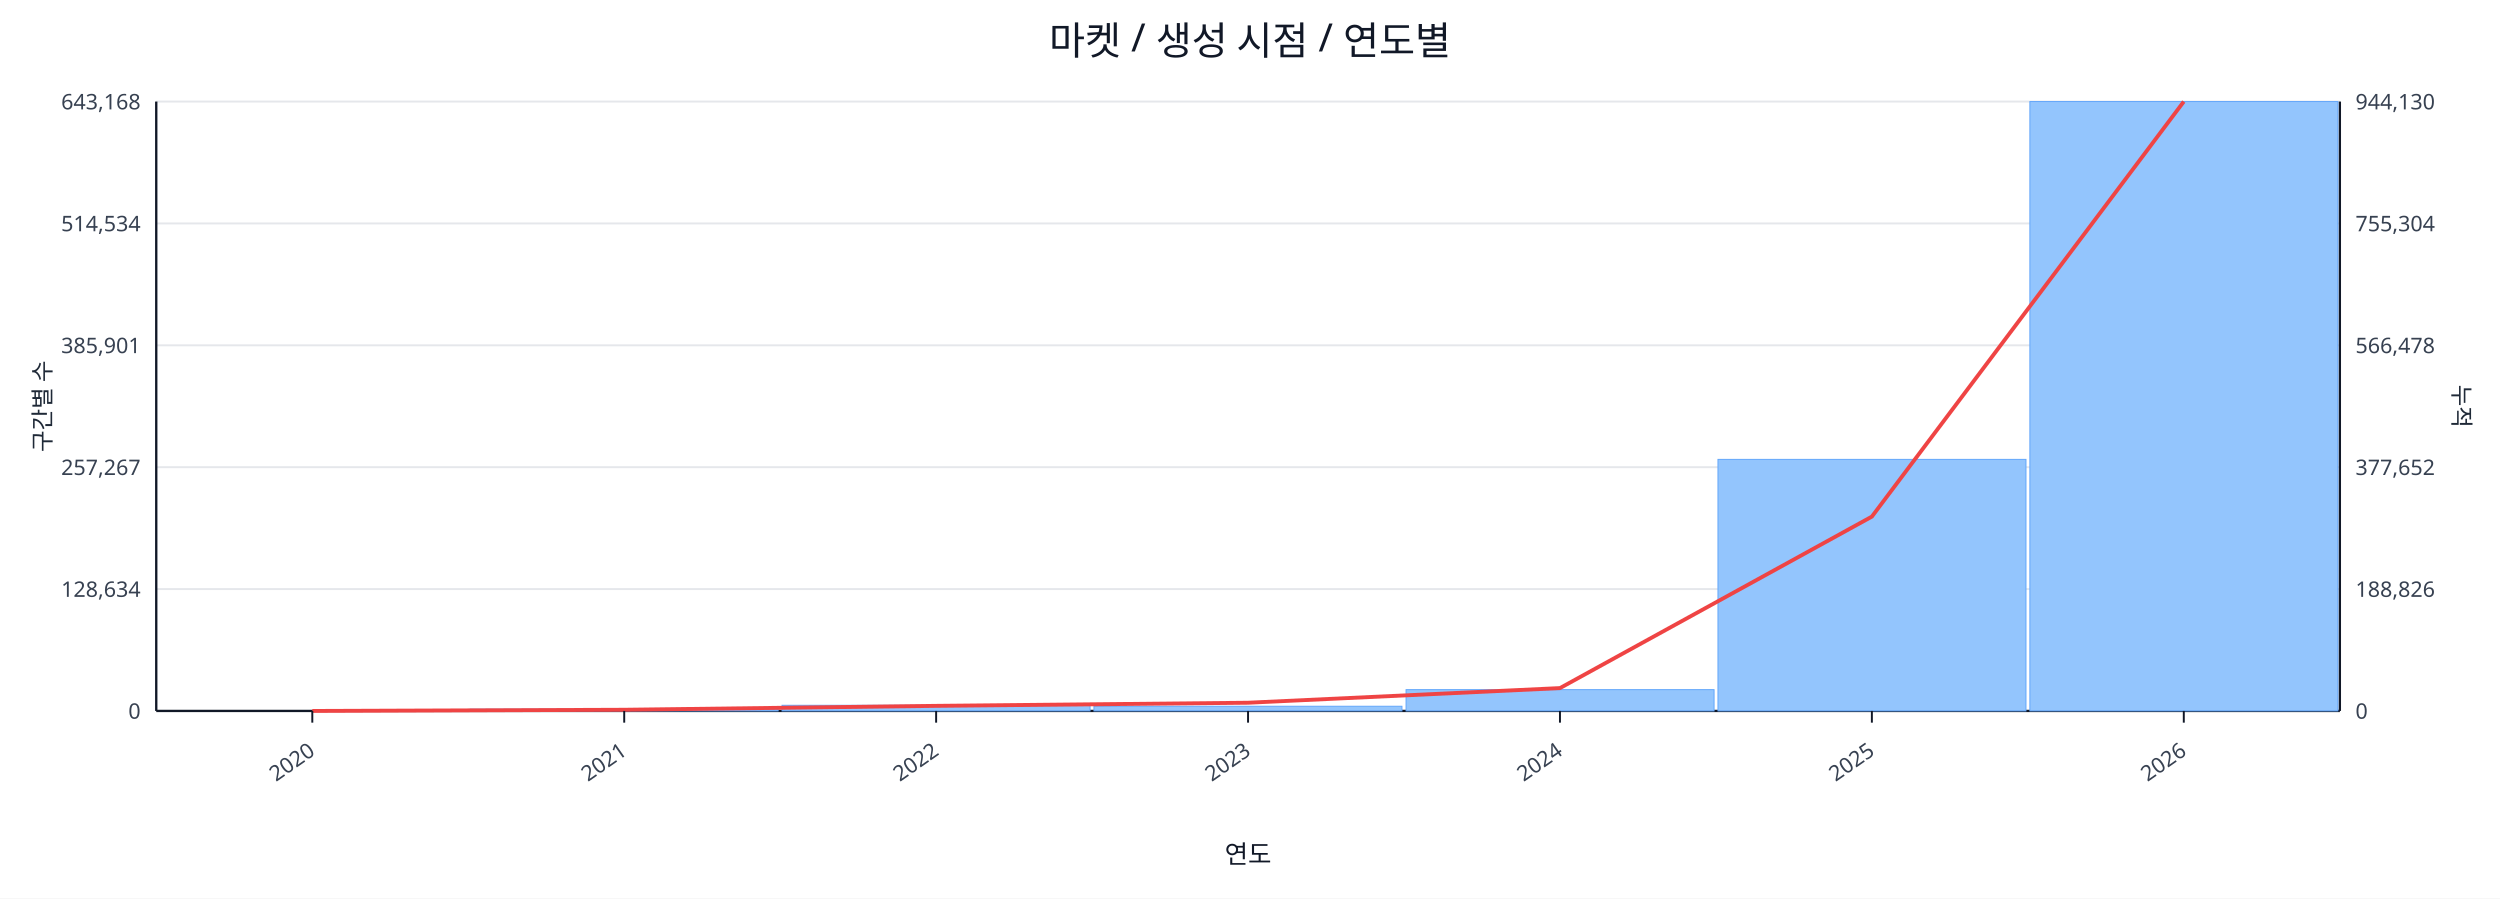
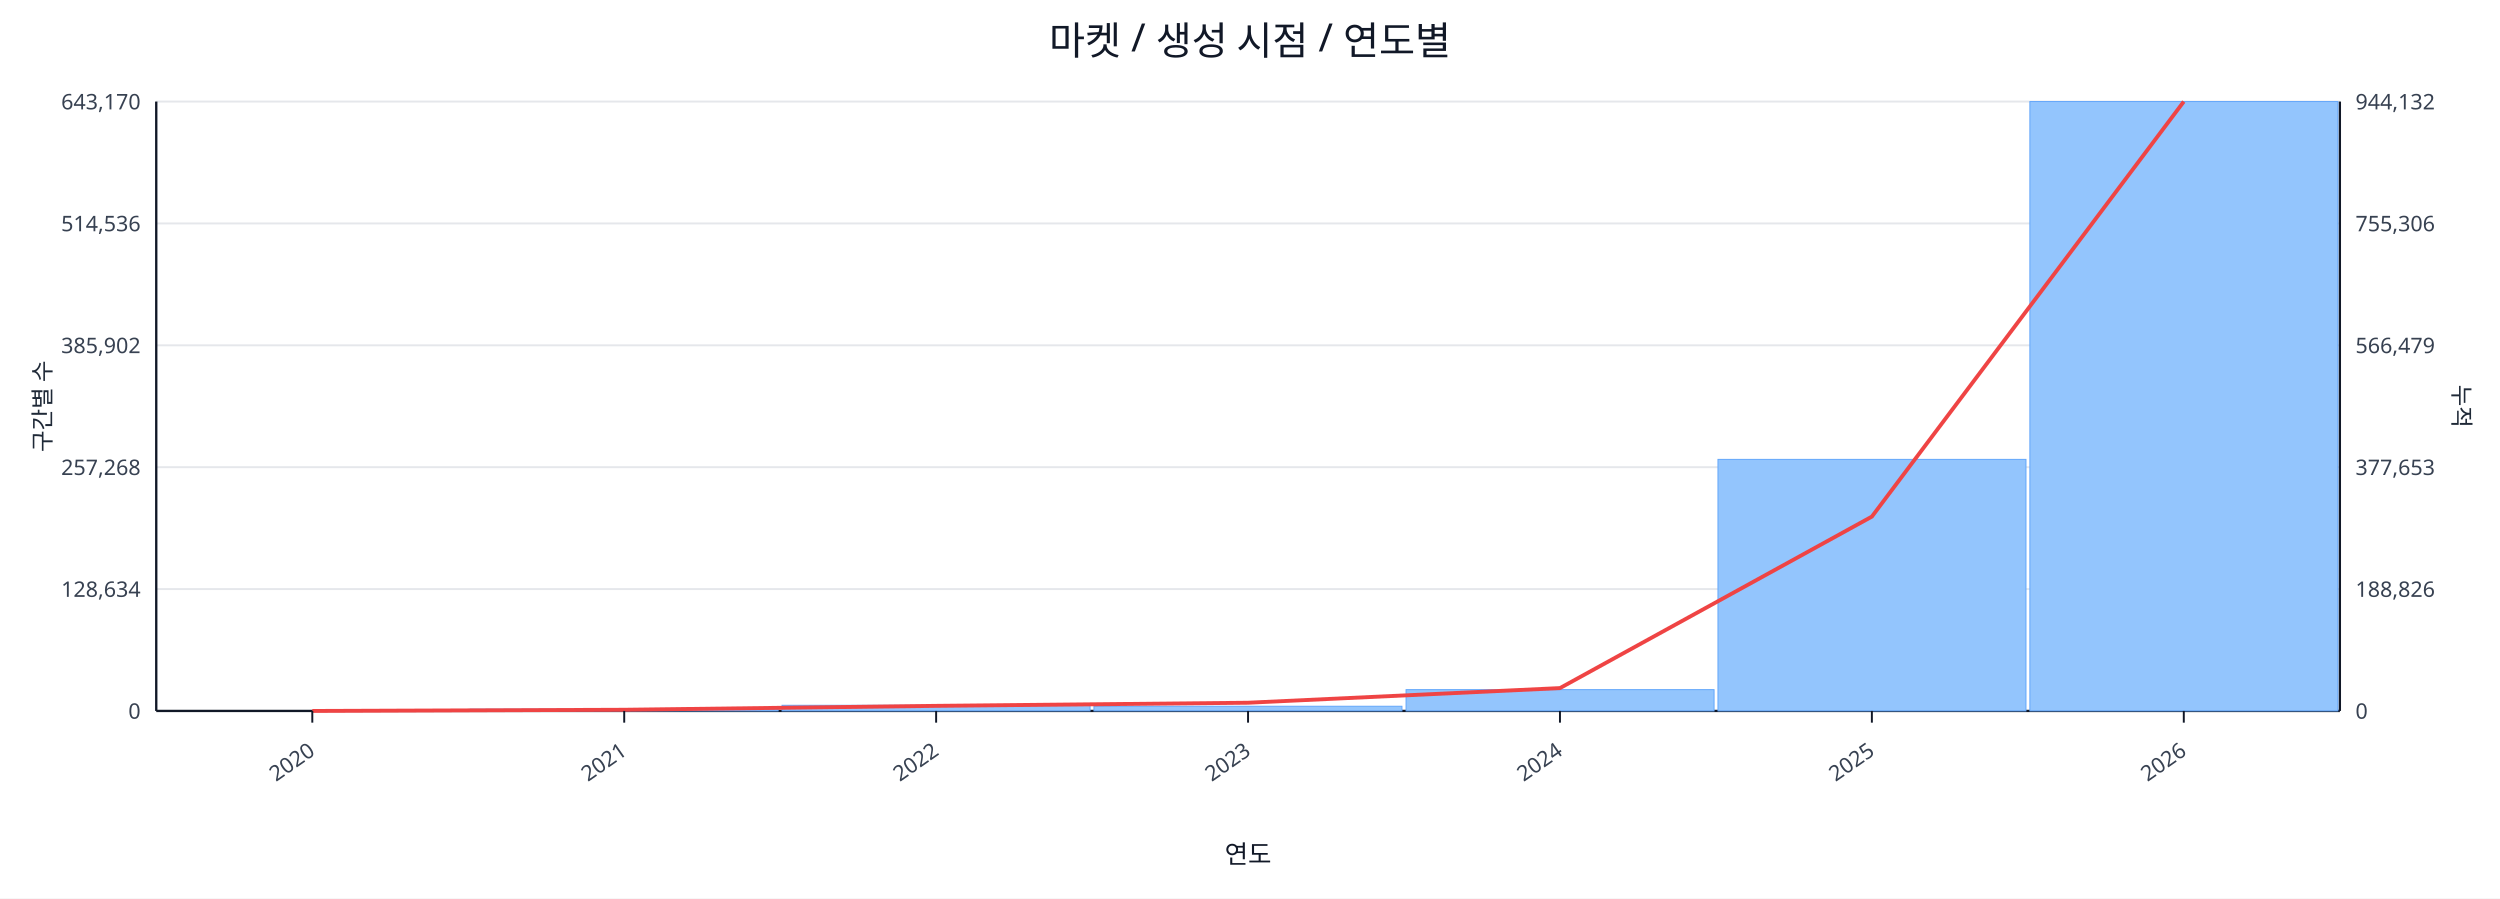
<svg xmlns="http://www.w3.org/2000/svg" width="1280" height="460" viewBox="0 0 1280 460">
  <rect x="0" y="0" width="100%" height="100%" fill="#ffffff" />
  <text x="640.0" y="28" font-size="20" text-anchor="middle" font-family="sans-serif" fill="#111827">마켓 / 생성 시점 / 연도별</text>
  <line x1="80.0" y1="52.0" x2="1198.0" y2="52.0" stroke="#e5e7eb" stroke-width="1" />
-   <text x="72.0" y="56.0" font-size="11" text-anchor="end" font-family="sans-serif" fill="#374151">643,168</text>
-   <text x="1206.0" y="56.0" font-size="11" text-anchor="start" font-family="sans-serif" fill="#374151">944,130</text>
+   <text x="72.0" y="56.0" font-size="11" text-anchor="end" font-family="sans-serif" fill="#374151">643,170</text>
+   <text x="1206.0" y="56.0" font-size="11" text-anchor="start" font-family="sans-serif" fill="#374151">944,132</text>
  <line x1="80.0" y1="114.4" x2="1198.0" y2="114.4" stroke="#e5e7eb" stroke-width="1" />
-   <text x="72.0" y="118.4" font-size="11" text-anchor="end" font-family="sans-serif" fill="#374151">514,534</text>
-   <text x="1206.0" y="118.4" font-size="11" text-anchor="start" font-family="sans-serif" fill="#374151">755,304</text>
+   <text x="72.0" y="118.4" font-size="11" text-anchor="end" font-family="sans-serif" fill="#374151">514,536</text>
+   <text x="1206.0" y="118.4" font-size="11" text-anchor="start" font-family="sans-serif" fill="#374151">755,306</text>
  <line x1="80.0" y1="176.8" x2="1198.0" y2="176.8" stroke="#e5e7eb" stroke-width="1" />
-   <text x="72.0" y="180.8" font-size="11" text-anchor="end" font-family="sans-serif" fill="#374151">385,901</text>
-   <text x="1206.0" y="180.8" font-size="11" text-anchor="start" font-family="sans-serif" fill="#374151">566,478</text>
+   <text x="72.0" y="180.8" font-size="11" text-anchor="end" font-family="sans-serif" fill="#374151">385,902</text>
+   <text x="1206.0" y="180.8" font-size="11" text-anchor="start" font-family="sans-serif" fill="#374151">566,479</text>
  <line x1="80.0" y1="239.2" x2="1198.0" y2="239.2" stroke="#e5e7eb" stroke-width="1" />
-   <text x="72.0" y="243.2" font-size="11" text-anchor="end" font-family="sans-serif" fill="#374151">257,267</text>
-   <text x="1206.0" y="243.2" font-size="11" text-anchor="start" font-family="sans-serif" fill="#374151">377,652</text>
+   <text x="72.0" y="243.2" font-size="11" text-anchor="end" font-family="sans-serif" fill="#374151">257,268</text>
+   <text x="1206.0" y="243.2" font-size="11" text-anchor="start" font-family="sans-serif" fill="#374151">377,653</text>
  <line x1="80.0" y1="301.6" x2="1198.0" y2="301.6" stroke="#e5e7eb" stroke-width="1" />
  <text x="72.0" y="305.6" font-size="11" text-anchor="end" font-family="sans-serif" fill="#374151">128,634</text>
  <text x="1206.0" y="305.6" font-size="11" text-anchor="start" font-family="sans-serif" fill="#374151">188,826</text>
  <line x1="80.0" y1="364.0" x2="1198.0" y2="364.0" stroke="#e5e7eb" stroke-width="1" />
  <text x="72.0" y="368.0" font-size="11" text-anchor="end" font-family="sans-serif" fill="#374151">0</text>
  <text x="1206.0" y="368.0" font-size="11" text-anchor="start" font-family="sans-serif" fill="#374151">0</text>
  <line x1="80.0" y1="364.0" x2="1198.0" y2="364.0" stroke="#111827" stroke-width="1.2" />
  <line x1="80.0" y1="52.0" x2="80.0" y2="364.0" stroke="#111827" stroke-width="1.2" />
  <line x1="1198.0" y1="52.0" x2="1198.0" y2="364.0" stroke="#111827" stroke-width="1.2" />
  <rect x="81.0" y="364.0" width="157.7" height="0.0" fill="#93c5fd" stroke="#60a5fa" stroke-width="0.5" />
  <rect x="240.7" y="363.1" width="157.7" height="0.9" fill="#93c5fd" stroke="#60a5fa" stroke-width="0.5" />
  <rect x="400.4" y="361.1" width="157.7" height="2.9" fill="#93c5fd" stroke="#60a5fa" stroke-width="0.5" />
  <rect x="560.1" y="361.6" width="157.7" height="2.4" fill="#93c5fd" stroke="#60a5fa" stroke-width="0.5" />
  <rect x="719.9" y="353.1" width="157.7" height="10.9" fill="#93c5fd" stroke="#60a5fa" stroke-width="0.5" />
  <rect x="879.6" y="235.2" width="157.7" height="128.8" fill="#93c5fd" stroke="#60a5fa" stroke-width="0.5" />
  <rect x="1039.3" y="52.0" width="157.7" height="312.0" fill="#93c5fd" stroke="#60a5fa" stroke-width="0.5" />
  <polyline fill="none" stroke="#ef4444" stroke-width="2" points="159.9,364.0 319.6,363.4 479.3,361.4 639.0,359.8 798.7,352.3 958.4,264.5 1118.1,52.0" />
  <line x1="159.9" y1="364.0" x2="159.9" y2="370.0" stroke="#111827" stroke-width="1" />
  <text x="161.9" y="386.0" font-size="11" text-anchor="end" transform="rotate(-35 161.9 386.0)" font-family="sans-serif" fill="#374151">2020</text>
  <line x1="319.6" y1="364.0" x2="319.6" y2="370.0" stroke="#111827" stroke-width="1" />
  <text x="321.6" y="386.0" font-size="11" text-anchor="end" transform="rotate(-35 321.6 386.0)" font-family="sans-serif" fill="#374151">2021</text>
  <line x1="479.3" y1="364.0" x2="479.3" y2="370.0" stroke="#111827" stroke-width="1" />
  <text x="481.3" y="386.0" font-size="11" text-anchor="end" transform="rotate(-35 481.3 386.0)" font-family="sans-serif" fill="#374151">2022</text>
  <line x1="639.0" y1="364.0" x2="639.0" y2="370.0" stroke="#111827" stroke-width="1" />
  <text x="641.0" y="386.0" font-size="11" text-anchor="end" transform="rotate(-35 641.0 386.0)" font-family="sans-serif" fill="#374151">2023</text>
  <line x1="798.7" y1="364.0" x2="798.7" y2="370.0" stroke="#111827" stroke-width="1" />
  <text x="800.7" y="386.0" font-size="11" text-anchor="end" transform="rotate(-35 800.7 386.0)" font-family="sans-serif" fill="#374151">2024</text>
  <line x1="958.4" y1="364.0" x2="958.4" y2="370.0" stroke="#111827" stroke-width="1" />
  <text x="960.4" y="386.0" font-size="11" text-anchor="end" transform="rotate(-35 960.4 386.0)" font-family="sans-serif" fill="#374151">2025</text>
  <line x1="1118.1" y1="364.0" x2="1118.1" y2="370.0" stroke="#111827" stroke-width="1" />
  <text x="1120.1" y="386.0" font-size="11" text-anchor="end" transform="rotate(-35 1120.1 386.0)" font-family="sans-serif" fill="#374151">2026</text>
  <text x="26" y="208.0" font-size="12" transform="rotate(-90 26 208.0)" text-anchor="middle" font-family="sans-serif" fill="#1f2937">구간별 수</text>
  <text x="1256.0" y="208.0" font-size="12" transform="rotate(90 1256.0 208.0)" text-anchor="middle" font-family="sans-serif" fill="#1f2937">누적</text>
  <text x="639.0" y="442.0" font-size="13" text-anchor="middle" font-family="sans-serif" fill="#111827">연도</text>
</svg>
